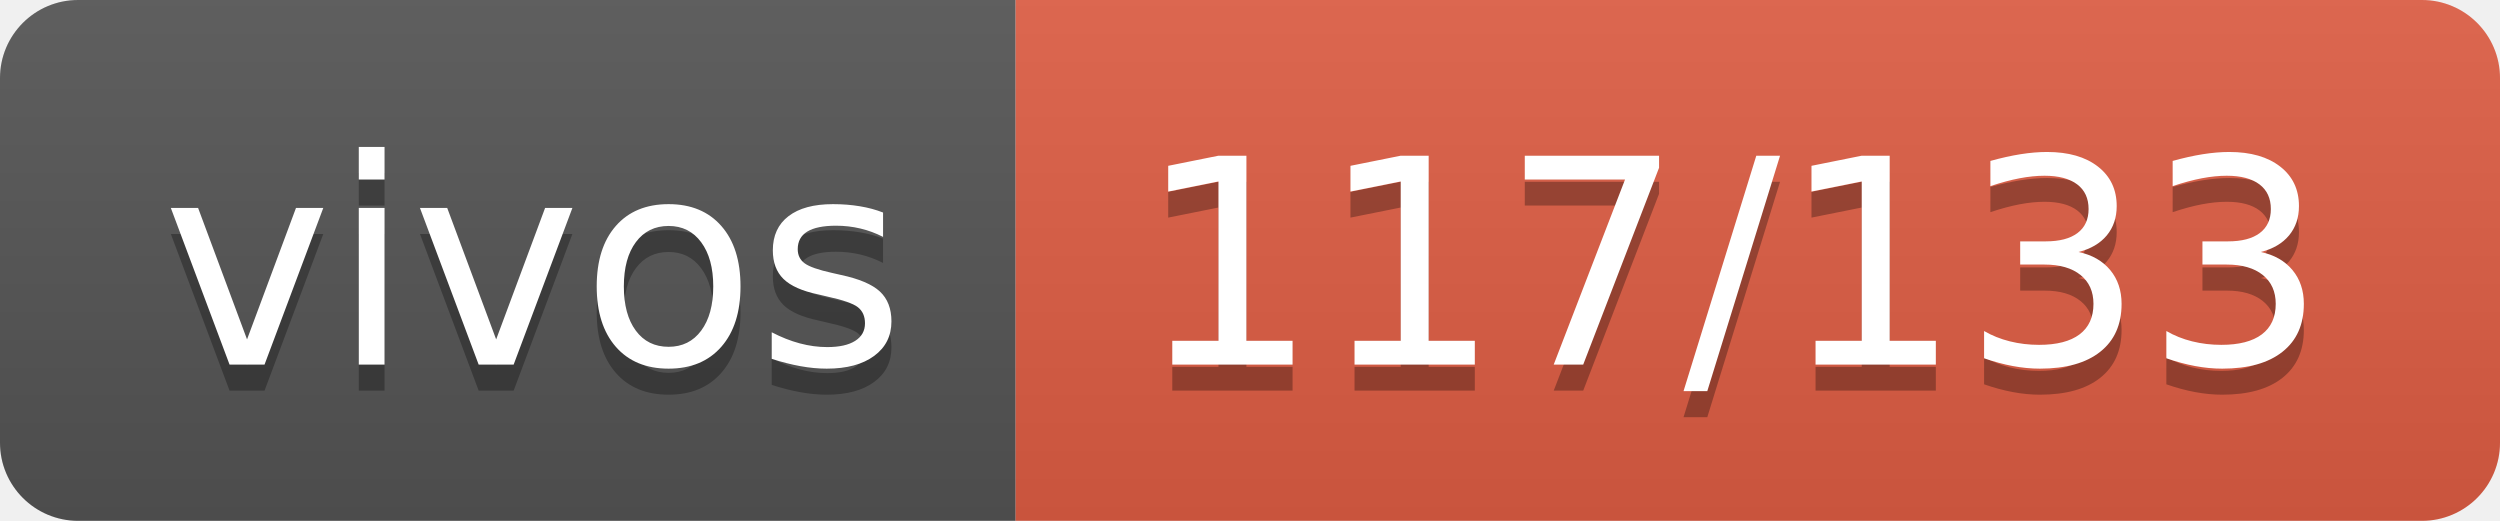
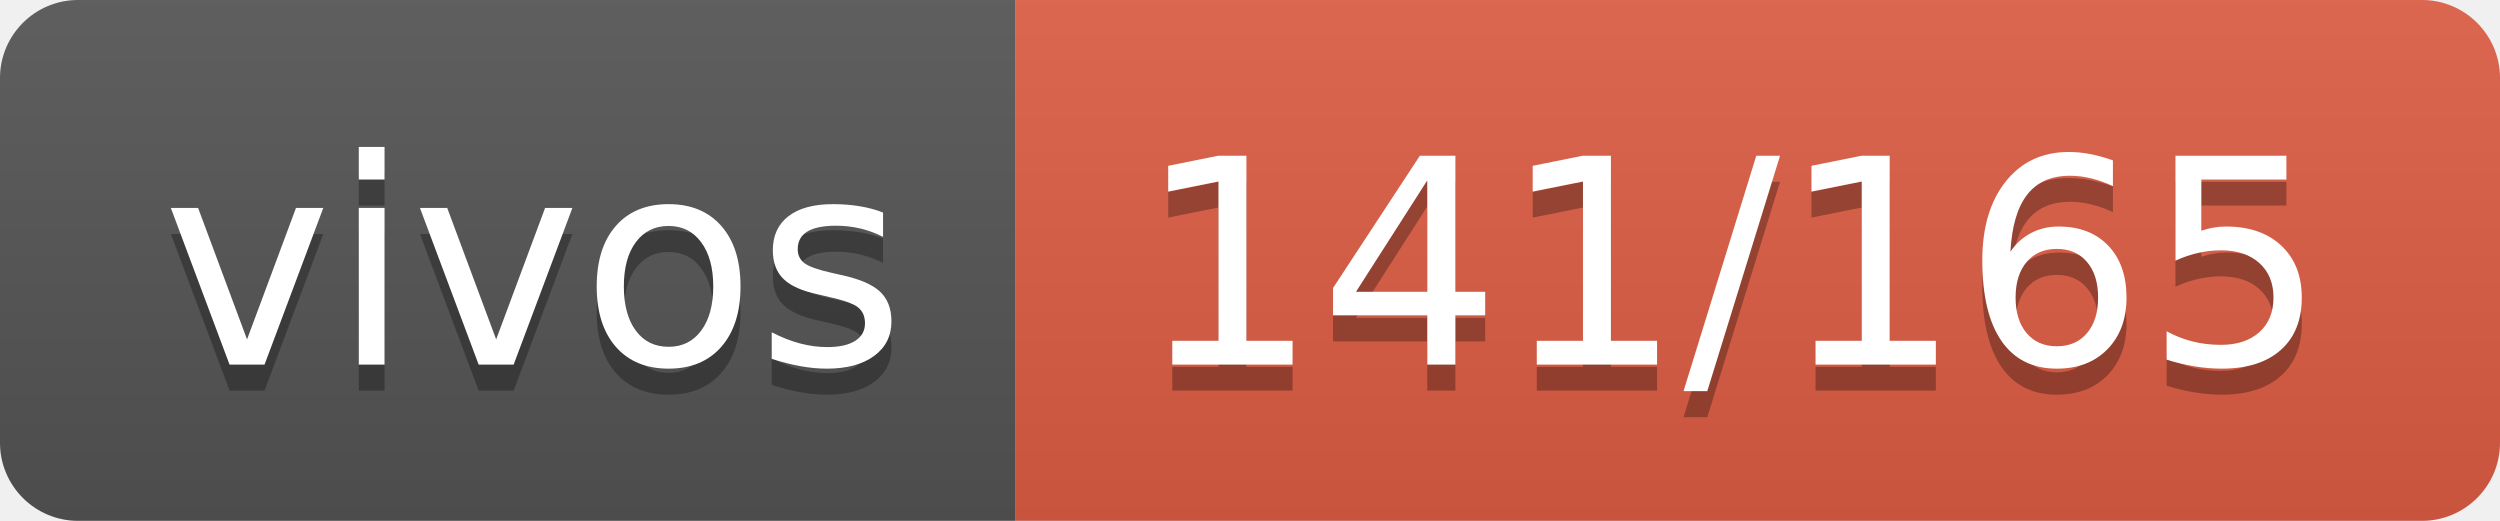
- <svg xmlns="http://www.w3.org/2000/svg" width="96" height="20" role="img" aria-label="vivos: 117/133">
+ <svg xmlns="http://www.w3.org/2000/svg" width="96" height="20" role="img" aria-label="vivos: 141/165">
  <linearGradient id="s" x2="0" y2="100%">
    <stop offset="0" stop-color="#bbb" stop-opacity=".1" />
    <stop offset="1" stop-opacity=".1" />
  </linearGradient>
  <clipPath id="r">
    <rect width="96" height="20" rx="3" fill="#fff" />
  </clipPath>
  <g clip-path="url(#r)">
    <rect width="39" height="20" fill="#555" />
    <rect x="39" width="57" height="20" fill="#e05d44" />
    <rect width="96" height="20" fill="url(#s)" />
  </g>
  <g fill="#fff" text-anchor="middle" font-family="Verdana,Geneva,DejaVu Sans,sans-serif" text-rendering="geometricPrecision" font-size="110">
    <text aria-hidden="true" x="205" y="150" fill="#010101" fill-opacity=".3" transform="scale(.1)" textLength="290">vivos</text>
    <text x="205" y="140" transform="scale(.1)" fill="#fff" textLength="290">vivos</text>
-     <text aria-hidden="true" x="665" y="150" fill="#010101" fill-opacity=".3" transform="scale(.1)" textLength="470">117/133</text>
-     <text x="665" y="140" transform="scale(.1)" fill="#fff" textLength="470">117/133</text>
+     <text aria-hidden="true" x="665" y="150" fill="#010101" fill-opacity=".3" transform="scale(.1)" textLength="470">141/165</text>
+     <text x="665" y="140" transform="scale(.1)" fill="#fff" textLength="470">141/165</text>
  </g>
</svg>
